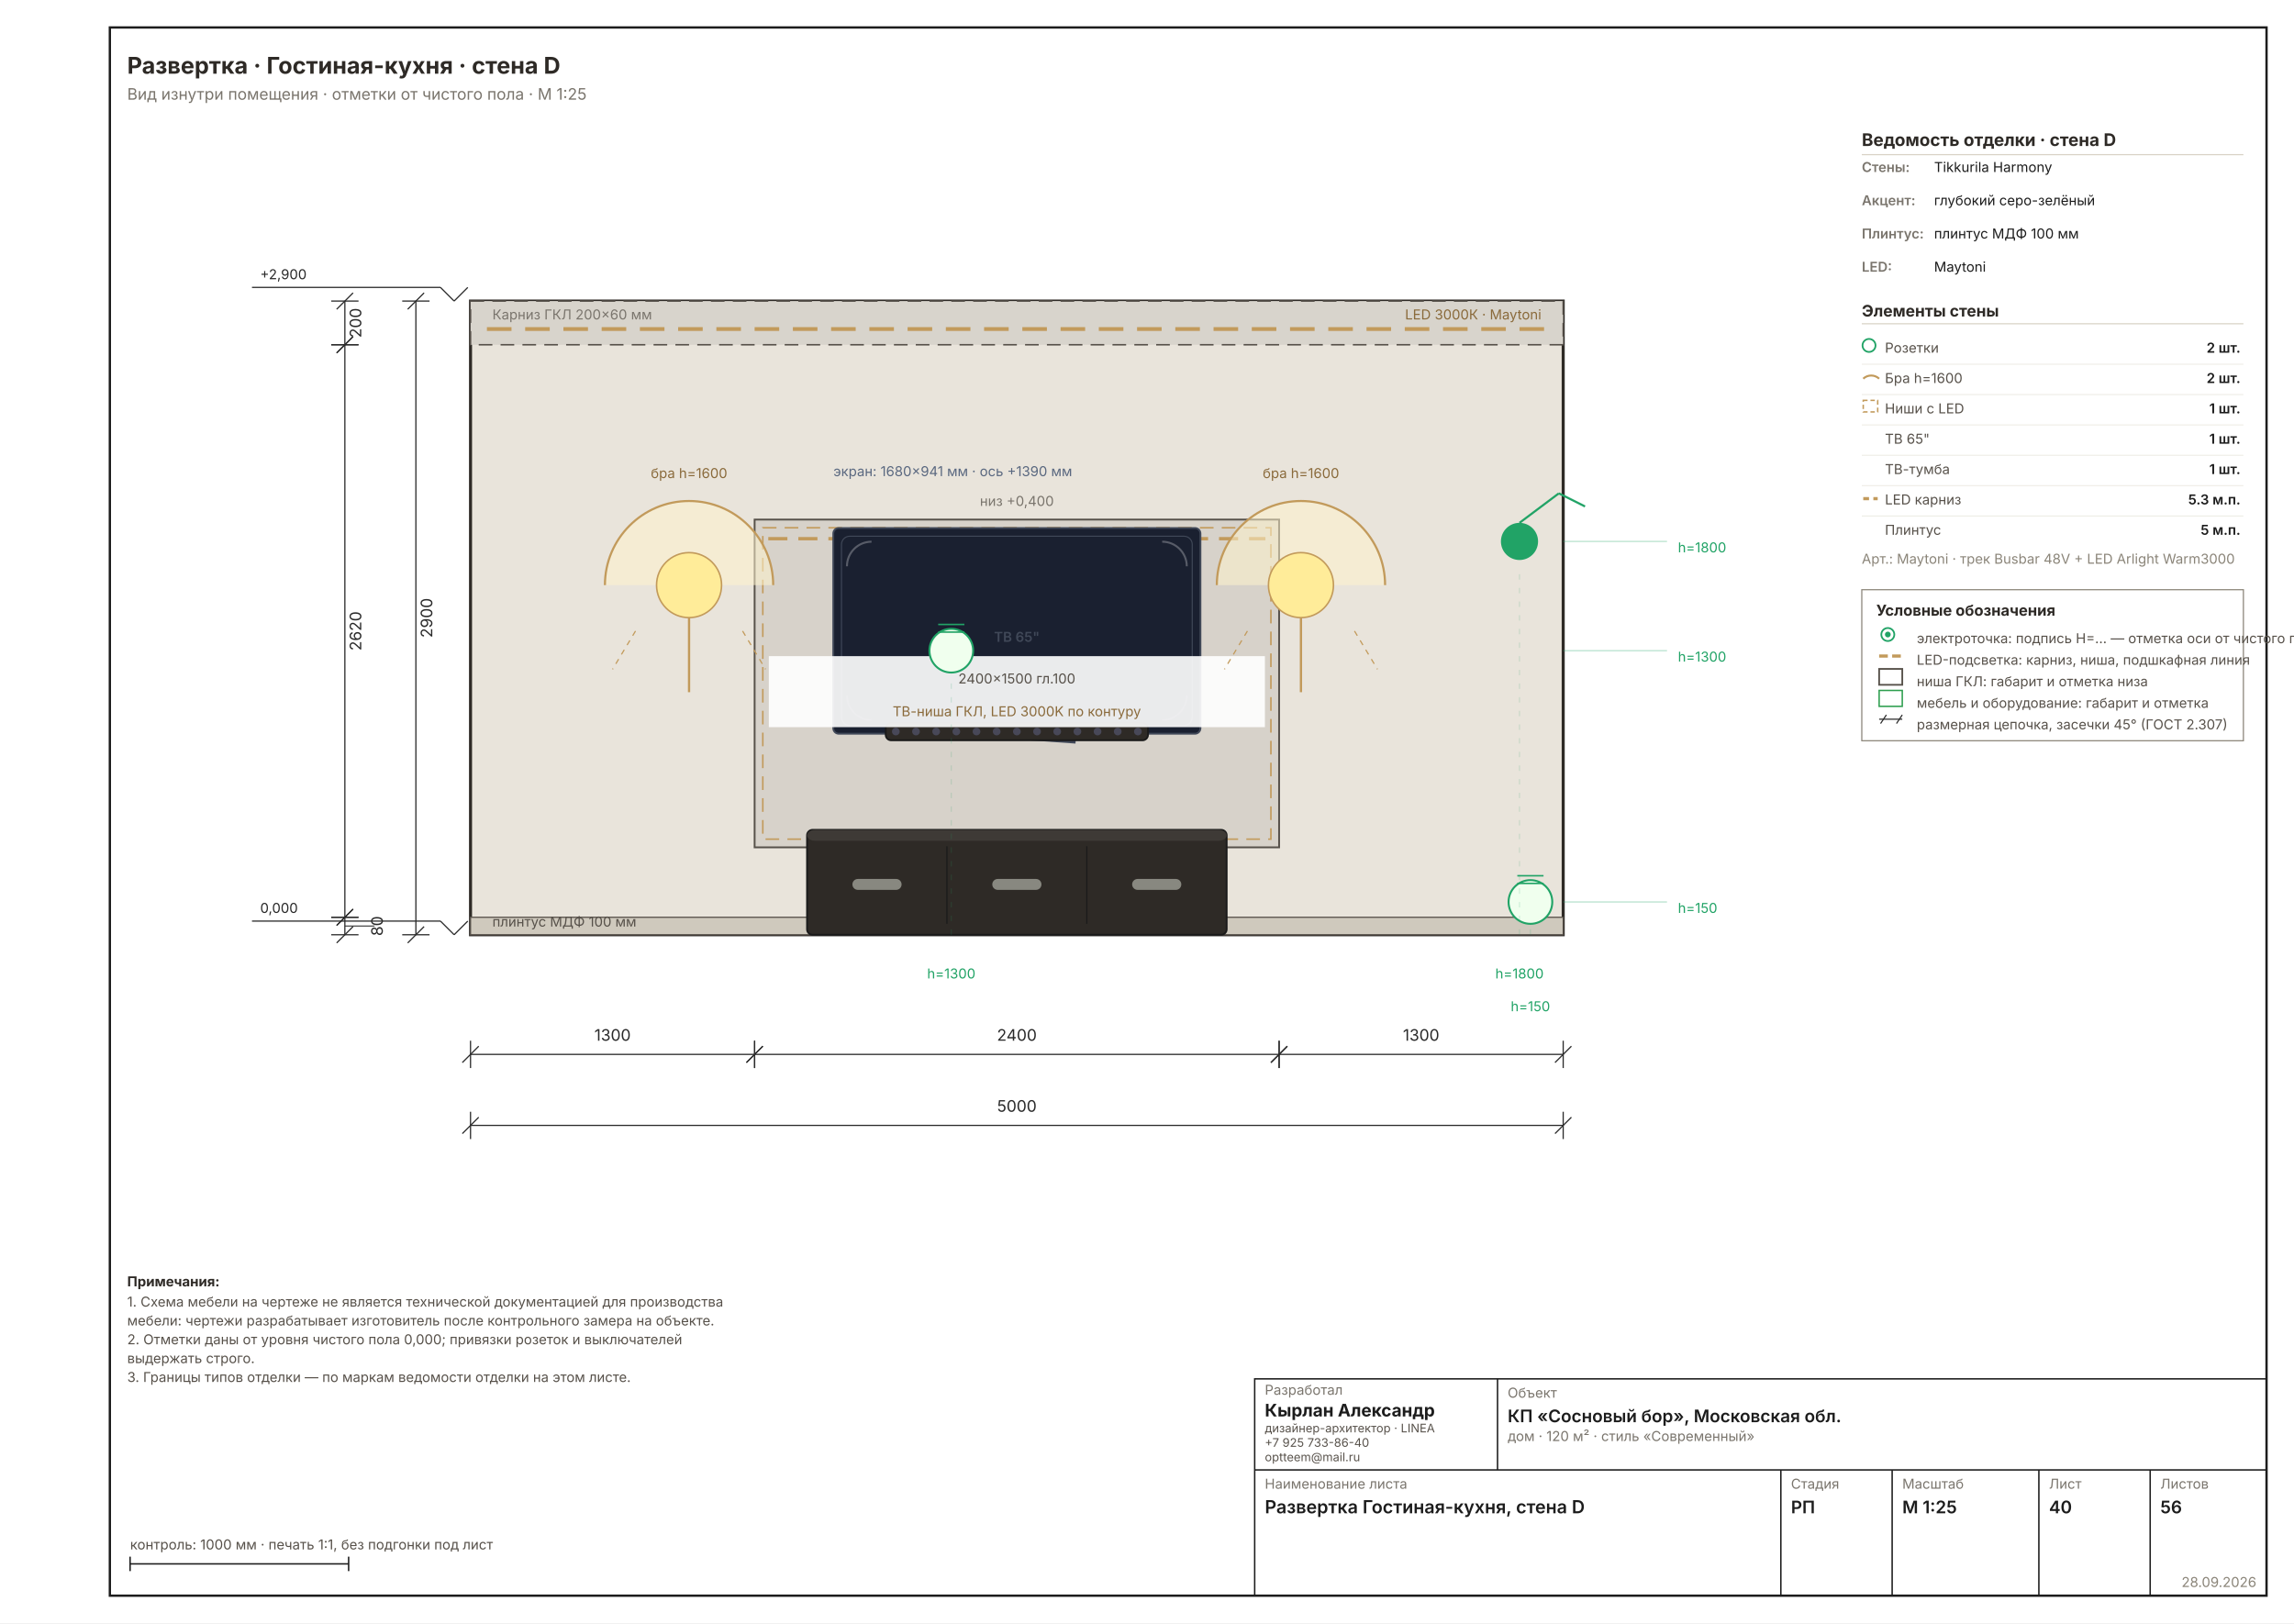
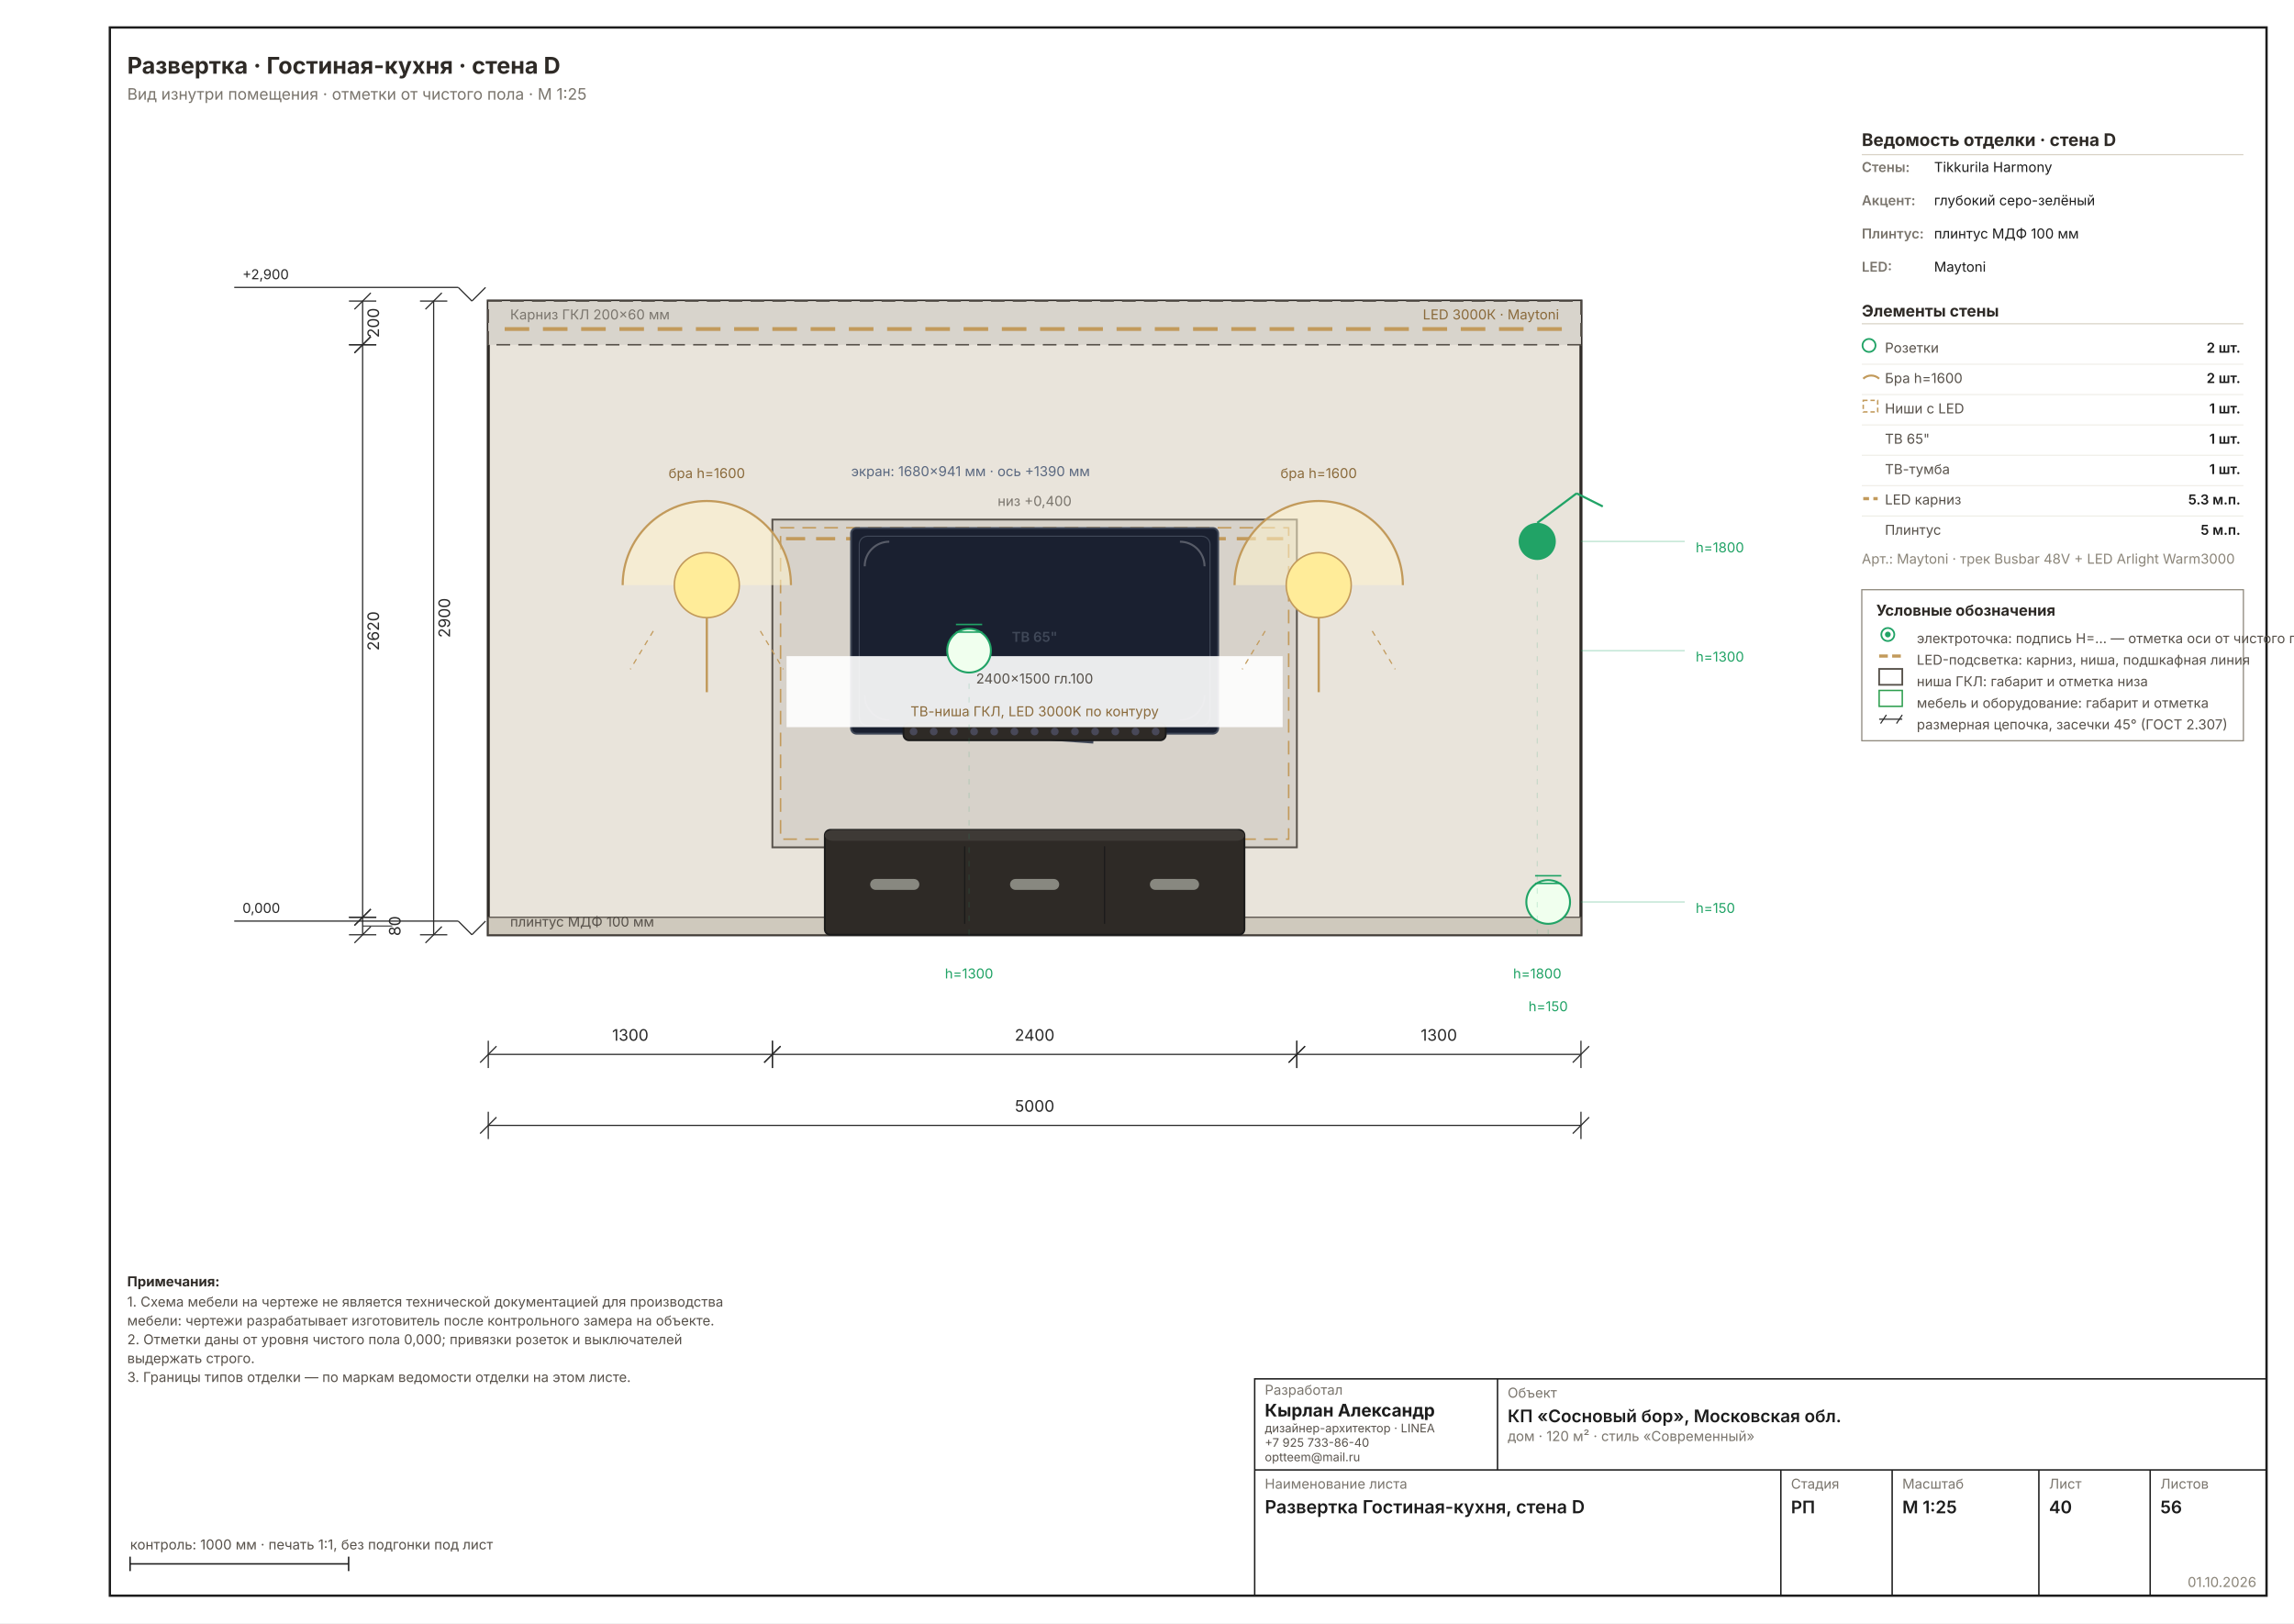
<svg xmlns="http://www.w3.org/2000/svg" width="1587" height="1123" viewBox="0 0 1587 1123" font-family="Inter, &quot;Helvetica Neue&quot;, Arial, sans-serif" data-sheet="elevation" data-scale="1:25">
  <rect width="1587" height="1123" fill="#FFFFFF" />
  <rect x="76" y="19" width="1492" height="1085" fill="none" stroke="#1C1C1C" stroke-width="1.6" />
-   <g transform="translate(155.4274 38.21017) scale(1.8898)">
+   <g transform="translate(167.7111 38.21017) scale(1.8898)">
    <rect x="90" y="90" width="400" height="232" fill="#E9E4DB" stroke="#2E2A26" stroke-width="1.11" />
    <rect x="90" y="90" width="400" height="16" fill="#D8D4CC" stroke="#57514A" stroke-width="0.56" stroke-dasharray="5 3" />
    <line x1="96" y1="100.24" x2="484" y2="100.24" stroke="#C29A5B" stroke-width="1.39" stroke-dasharray="9 5" />
    <text x="98" y="96.72" font-size="5.00" fill="#7A756D">Карниз ГКЛ 200×60 мм</text>
    <text x="482" y="96.72" font-size="5.00" fill="#8A6A3B" text-anchor="end">LED 3000К · Maytoni</text>
    <rect x="90" y="315.6" width="400" height="6.4" fill="#CFC9BD" stroke="#57514A" stroke-width="0.44" />
    <text x="98" y="319" font-size="5.00" fill="#57514A">плинтус МДФ 100 мм</text>
    <rect x="194" y="170" width="192" height="120" fill="#00000014" stroke="#57514A" stroke-width="0.67" />
    <rect x="197" y="173" width="186" height="114" fill="none" stroke="#C29A5B" stroke-width="0.56" stroke-dasharray="5 3" />
    <line x1="199" y1="177" x2="381" y2="177" stroke="#C29A5B" stroke-width="1.22" stroke-dasharray="7 4" />
    <text x="290" y="165" font-size="5.00" fill="#7A756D" text-anchor="middle">низ +0,400</text>
    <rect x="213.2" y="283.6" width="153.6" height="38.4" fill="#2E2A26" stroke="#1A1A1A" stroke-width="0.67" rx="2" />
    <rect x="213.2" y="283.6" width="153.6" height="4" fill="#3E3A36" stroke="none" rx="3" />
    <line x1="264.4" y1="289.6" x2="264.4" y2="318" stroke="#1A1A1A" stroke-width="0.44" />
    <line x1="315.6" y1="289.6" x2="315.6" y2="318" stroke="#1A1A1A" stroke-width="0.44" />
    <rect x="229.8" y="301.568" width="18" height="4" fill="#888880" stroke="none" rx="2" />
    <rect x="281" y="301.568" width="18" height="4" fill="#888880" stroke="none" rx="2" />
    <rect x="332.2" y="301.568" width="18" height="4" fill="#888880" stroke="none" rx="2" />
    <rect x="222.8" y="173.1" width="134.4" height="75.3" fill="#1A2030" stroke="#404858" stroke-width="0.67" rx="2" />
    <rect x="225.8" y="176.1" width="128.4" height="69.3" fill="none" stroke="#404858" stroke-width="0.39" rx="3" />
    <path d="M 227.8 187.1 A 9 9 0 0 1 236.8 178.1" fill="none" stroke="#FFFFFF45" stroke-width="0.72" />
    <path d="M 343.2 178.1 A 9 9 0 0 1 352.2 187.1" fill="none" stroke="#FFFFFF45" stroke-width="0.72" />
    <path d="M 227.8 234.4 A 9 9 0 0 0 236.8 243.4" fill="none" stroke="#FFFFFF20" stroke-width="0.56" />
    <path d="M 343.2 243.4 A 9 9 0 0 0 352.2 234.4" fill="none" stroke="#FFFFFF20" stroke-width="0.56" />
    <line x1="268.496" y1="248.4" x2="311.504" y2="251.4" stroke="#404858" stroke-width="1.22" />
    <text x="222.8" y="154.1" font-size="5.00" fill="#5A6880" text-anchor="start">экран: 1680×941 мм · ось +1390 мм</text>
    <text x="290" y="214.75" font-size="5.00" fill="#404858" text-anchor="middle" font-weight="600">ТВ 65"</text>
    <rect x="242" y="244.4" width="96" height="6.4" fill="#2E2A26" stroke="#1A1A1A" stroke-width="0.67" rx="2" />
    <circle cx="245.692" cy="247.6" r="1.408" fill="#484858" stroke="none" />
    <circle cx="253.077" cy="247.6" r="1.408" fill="#484858" stroke="none" />
    <circle cx="260.462" cy="247.6" r="1.408" fill="#484858" stroke="none" />
    <circle cx="267.846" cy="247.6" r="1.408" fill="#484858" stroke="none" />
    <circle cx="275.231" cy="247.6" r="1.408" fill="#484858" stroke="none" />
    <circle cx="282.615" cy="247.6" r="1.408" fill="#484858" stroke="none" />
    <circle cx="290" cy="247.6" r="1.408" fill="#484858" stroke="none" />
    <circle cx="297.385" cy="247.6" r="1.408" fill="#484858" stroke="none" />
    <circle cx="304.769" cy="247.6" r="1.408" fill="#484858" stroke="none" />
    <circle cx="312.154" cy="247.6" r="1.408" fill="#484858" stroke="none" />
    <circle cx="319.538" cy="247.6" r="1.408" fill="#484858" stroke="none" />
    <circle cx="326.923" cy="247.6" r="1.408" fill="#484858" stroke="none" />
    <circle cx="334.308" cy="247.6" r="1.408" fill="#484858" stroke="none" />
    <g data-el="level" stroke="#2A2A2A" stroke-width="0.44" fill="none">
      <line x1="79" y1="317" x2="84" y2="322" />
      <line x1="84" y1="322" x2="89" y2="317" />
-       <line x1="79" y1="317" x2="10" y2="317" />
-     </g>
-     <text x="13" y="314" font-size="5.00" fill="#2A2A2A" text-anchor="start">0,000</text>
+       <line x1="79" y1="317" x2="-3" y2="317" />
+     </g>
+     <text x="0" y="314" font-size="5.00" fill="#2A2A2A" text-anchor="start">0,000</text>
    <g data-el="level" stroke="#2A2A2A" stroke-width="0.44" fill="none">
      <line x1="79" y1="85" x2="84" y2="90" />
      <line x1="84" y1="90" x2="89" y2="85" />
-       <line x1="79" y1="85" x2="10" y2="85" />
-     </g>
-     <text x="13" y="82" font-size="5.00" fill="#2A2A2A" text-anchor="start">+2,900</text>
+       <line x1="79" y1="85" x2="-3" y2="85" />
+     </g>
+     <text x="0" y="82" font-size="5.00" fill="#2A2A2A" text-anchor="start">+2,900</text>
    <rect x="199.2" y="220" width="181.6" height="26" fill="#FFFFFFE8" />
    <text x="290" y="230" font-size="5.00" fill="#57514A" text-anchor="middle">2400×1500 гл.100</text>
    <text x="290" y="242" font-size="5.00" fill="#8A6A3B" text-anchor="middle">ТВ-ниша ГКЛ, LED 3000K по контуру</text>
    <path d="M 139.2 194 A 30.8 30.8 0 0 1 200.8 194" fill="#FFF3CC88" stroke="#C29A5B" stroke-width="0.78" />
    <circle cx="170" cy="194" r="11.9" fill="#FFEC99" stroke="#C29A5B" stroke-width="0.56" />
    <line x1="170" y1="205.9" x2="170" y2="233.2" stroke="#C29A5B" stroke-width="0.83" />
    <line x1="150.4" y1="210.8" x2="142" y2="224.8" stroke="#C29A5B" stroke-width="0.44" stroke-dasharray="2 2" />
    <line x1="189.6" y1="210.8" x2="198" y2="224.8" stroke="#C29A5B" stroke-width="0.44" stroke-dasharray="2 2" />
    <text x="170" y="154.8" font-size="5.00" fill="#8A6A3B" text-anchor="middle">бра h=1600</text>
    <path d="M 363.2 194 A 30.8 30.8 0 0 1 424.8 194" fill="#FFF3CC88" stroke="#C29A5B" stroke-width="0.78" />
    <circle cx="394" cy="194" r="11.9" fill="#FFEC99" stroke="#C29A5B" stroke-width="0.56" />
    <line x1="394" y1="205.9" x2="394" y2="233.2" stroke="#C29A5B" stroke-width="0.83" />
    <line x1="374.4" y1="210.8" x2="366" y2="224.8" stroke="#C29A5B" stroke-width="0.44" stroke-dasharray="2 2" />
    <line x1="413.6" y1="210.8" x2="422" y2="224.8" stroke="#C29A5B" stroke-width="0.44" stroke-dasharray="2 2" />
    <text x="394" y="154.8" font-size="5.00" fill="#8A6A3B" text-anchor="middle">бра h=1600</text>
    <circle cx="478" cy="310" r="8" fill="#F0FFEE" stroke="#21A366" stroke-width="0.72" />
    <line x1="473.2" y1="303.2" x2="482.8" y2="303.2" stroke="#21A366" stroke-width="0.56" />
    <line x1="473.2" y1="300.4" x2="482.8" y2="300.4" stroke="#21A366" stroke-width="0.56" />
    <line x1="478" y1="322" x2="478" y2="319" stroke="#21A36630" stroke-width="0.36" stroke-dasharray="2 3" />
    <circle cx="266" cy="218" r="8" fill="#F0FFEE" stroke="#21A366" stroke-width="0.72" />
    <line x1="261.2" y1="211.2" x2="270.8" y2="211.2" stroke="#21A366" stroke-width="0.56" />
    <line x1="261.2" y1="208.4" x2="270.8" y2="208.4" stroke="#21A366" stroke-width="0.56" />
    <line x1="266" y1="322" x2="266" y2="227" stroke="#21A36630" stroke-width="0.36" stroke-dasharray="2 3" />
    <circle cx="474" cy="178" r="6.8" fill="#21A366" />
    <line x1="474" y1="171.2" x2="488.4" y2="160.4" stroke="#21A366" stroke-width="0.78" />
    <line x1="488.4" y1="160.4" x2="498" y2="165.2" stroke="#21A366" stroke-width="0.78" />
    <line x1="474" y1="322" x2="474" y2="187" stroke="#21A36630" stroke-width="0.36" stroke-dasharray="2 3" />
    <text x="266" y="338" font-size="5.00" fill="#21A366" text-anchor="middle">h=1300</text>
    <text x="474" y="338" font-size="5.00" fill="#21A366" text-anchor="middle">h=1800</text>
    <text x="478" y="350" font-size="5.00" fill="#21A366" text-anchor="middle">h=150</text>
    <line x1="490" y1="310" x2="528" y2="310" stroke="#21A36650" stroke-width="0.44" />
    <text x="532" y="314" font-size="5.00" fill="#21A366">h=150</text>
    <line x1="490" y1="218" x2="528" y2="218" stroke="#21A36650" stroke-width="0.44" />
    <text x="532" y="222" font-size="5.00" fill="#21A366">h=1300</text>
    <line x1="490" y1="178" x2="528" y2="178" stroke="#21A36650" stroke-width="0.44" />
    <text x="532" y="182" font-size="5.00" fill="#21A366">h=1800</text>
    <g data-el="chain">
      <g data-el="dim" stroke="#2A2A2A" stroke-width="0.44" fill="none">
        <line x1="90" y1="365.798" x2="194" y2="365.798" />
        <line x1="90" y1="360.798" x2="90" y2="370.798" />
        <line x1="194" y1="360.798" x2="194" y2="370.798" />
        <line x1="87" y1="368.798" x2="93" y2="362.798" />
        <line x1="191" y1="368.798" x2="197" y2="362.798" />
      </g>
      <text x="142" y="360.798" font-size="5.83" fill="#2A2A2A" text-anchor="middle">1300</text>
      <g data-el="dim" stroke="#2A2A2A" stroke-width="0.44" fill="none">
        <line x1="194" y1="365.798" x2="386" y2="365.798" />
        <line x1="194" y1="360.798" x2="194" y2="370.798" />
        <line x1="386" y1="360.798" x2="386" y2="370.798" />
        <line x1="191" y1="368.798" x2="197" y2="362.798" />
        <line x1="383" y1="368.798" x2="389" y2="362.798" />
      </g>
      <text x="290" y="360.798" font-size="5.83" fill="#2A2A2A" text-anchor="middle">2400</text>
      <g data-el="dim" stroke="#2A2A2A" stroke-width="0.44" fill="none">
        <line x1="386" y1="365.798" x2="490" y2="365.798" />
        <line x1="386" y1="360.798" x2="386" y2="370.798" />
        <line x1="490" y1="360.798" x2="490" y2="370.798" />
        <line x1="383" y1="368.798" x2="389" y2="362.798" />
        <line x1="487" y1="368.798" x2="493" y2="362.798" />
      </g>
      <text x="438" y="360.798" font-size="5.83" fill="#2A2A2A" text-anchor="middle">1300</text>
      <g data-el="dim" stroke="#2A2A2A" stroke-width="0.44" fill="none">
        <line x1="90" y1="391.798" x2="490" y2="391.798" />
        <line x1="90" y1="386.798" x2="90" y2="396.798" />
        <line x1="490" y1="386.798" x2="490" y2="396.798" />
        <line x1="87" y1="394.798" x2="93" y2="388.798" />
        <line x1="487" y1="394.798" x2="493" y2="388.798" />
      </g>
      <text x="290" y="386.798" font-size="5.83" fill="#2A2A2A" text-anchor="middle">5000</text>
    </g>
    <g data-el="chain">
      <g data-el="dim" stroke="#2A2A2A" stroke-width="0.44" fill="none">
        <line x1="44" y1="90" x2="44" y2="106" />
        <line x1="39" y1="90" x2="49" y2="90" />
        <line x1="39" y1="106" x2="49" y2="106" />
        <line x1="41" y1="93" x2="47" y2="87" />
        <line x1="41" y1="109" x2="47" y2="103" />
      </g>
      <text x="50" y="98" font-size="5.83" fill="#2A2A2A" transform="rotate(-90 50 98)" text-anchor="middle">200</text>
      <g data-el="dim" stroke="#2A2A2A" stroke-width="0.44" fill="none">
        <line x1="44" y1="106" x2="44" y2="315.6" />
        <line x1="39" y1="106" x2="49" y2="106" />
        <line x1="39" y1="315.6" x2="49" y2="315.6" />
        <line x1="41" y1="109" x2="47" y2="103" />
        <line x1="41" y1="318.6" x2="47" y2="312.6" />
      </g>
      <text x="50" y="210.8" font-size="5.83" fill="#2A2A2A" transform="rotate(-90 50 210.8)" text-anchor="middle">2620</text>
      <g data-el="dim" stroke="#2A2A2A" stroke-width="0.44" fill="none">
        <line x1="44" y1="315.6" x2="44" y2="322" />
        <line x1="39" y1="315.6" x2="49" y2="315.6" />
        <line x1="39" y1="322" x2="49" y2="322" />
        <line x1="41" y1="318.6" x2="47" y2="312.6" />
        <line x1="41" y1="325" x2="47" y2="319" />
        <line x1="44" y1="318.8" x2="54.876" y2="318.8" stroke-width="0.36" />
      </g>
      <text x="57.876" y="318.8" font-size="5.83" fill="#2A2A2A" transform="rotate(-90 57.87583 318.8)" text-anchor="middle">80</text>
      <g data-el="dim" stroke="#2A2A2A" stroke-width="0.44" fill="none">
        <line x1="70" y1="90" x2="70" y2="322" />
        <line x1="65" y1="90" x2="75" y2="90" />
        <line x1="65" y1="322" x2="75" y2="322" />
        <line x1="67" y1="93" x2="73" y2="87" />
        <line x1="67" y1="325" x2="73" y2="319" />
      </g>
      <text x="76" y="206" font-size="5.83" fill="#2A2A2A" transform="rotate(-90 76 206)" text-anchor="middle">2900</text>
    </g>
  </g>
  <g data-el="heading">
    <text x="88" y="51" font-size="16.00" font-weight="700" fill="#2E2A26">Развертка · Гостиная-кухня · стена D</text>
    <text x="88" y="69" font-size="11.00" fill="#7A756D">Вид изнутри помещения · отметки от чистого пола · М 1:25</text>
  </g>
  <g data-el="panel">
    <g transform="translate(726.0 -5.0)">
      <text x="562" y="106" font-size="12.00" font-weight="700" fill="#2E2A26">Ведомость отделки · стена D</text>
      <line x1="562" y1="112" x2="826" y2="112" stroke="#D8D2C6" stroke-width="0.80" />
      <text x="562" y="124" font-size="9.45" font-weight="600" fill="#7A756D">Стены:</text>
      <text x="612" y="124" font-size="9.50" fill="#1C1C1C">Tikkurila Harmony</text>
      <text x="562" y="147" font-size="9.45" font-weight="600" fill="#7A756D">Акцент:</text>
      <text x="612" y="147" font-size="9.50" fill="#1C1C1C">глубокий серо-зелёный</text>
      <text x="562" y="170" font-size="9.45" font-weight="600" fill="#7A756D">Плинтус:</text>
      <text x="612" y="170" font-size="9.50" fill="#1C1C1C">плинтус МДФ 100 мм</text>
      <text x="562" y="193" font-size="9.45" font-weight="600" fill="#7A756D">LED:</text>
      <text x="612" y="193" font-size="9.50" fill="#1C1C1C">Maytoni</text>
      <text x="562" y="224" font-size="11.00" font-weight="700" fill="#2E2A26">Элементы стены</text>
      <line x1="562" y1="229" x2="826" y2="229" stroke="#D8D2C6" stroke-width="0.80" />
      <circle cx="567" cy="244" r="4.5" fill="none" stroke="#21A366" stroke-width="1.20" />
      <text x="578" y="249" font-size="9.50" fill="#57514A">Розетки</text>
      <text x="824" y="249" font-size="9.50" font-weight="600" fill="#1C1C1C" text-anchor="end">2 шт.</text>
      <line x1="562" y1="257" x2="826" y2="257" stroke="#EDEBE4" stroke-width="0.68" />
      <path d="M 563 267 A 8 8 0 0 1 574 267" fill="none" stroke="#C29A5B" stroke-width="1.40" />
      <text x="578" y="270" font-size="9.50" fill="#57514A">Бра h=1600</text>
      <text x="824" y="270" font-size="9.50" font-weight="600" fill="#1C1C1C" text-anchor="end">2 шт.</text>
      <line x1="562" y1="278" x2="826" y2="278" stroke="#EDEBE4" stroke-width="0.68" />
      <rect x="563" y="282" width="10" height="8" fill="none" stroke="#C29A5B" stroke-width="1.00" stroke-dasharray="3 2" />
      <text x="578" y="291" font-size="9.50" fill="#57514A">Ниши с LED</text>
      <text x="824" y="291" font-size="9.50" font-weight="600" fill="#1C1C1C" text-anchor="end">1 шт.</text>
      <line x1="562" y1="299" x2="826" y2="299" stroke="#EDEBE4" stroke-width="0.68" />
      <text x="578" y="312" font-size="9.50" fill="#57514A">ТВ 65"</text>
      <text x="824" y="312" font-size="9.50" font-weight="600" fill="#1C1C1C" text-anchor="end">1 шт.</text>
      <line x1="562" y1="320" x2="826" y2="320" stroke="#EDEBE4" stroke-width="0.68" />
      <text x="578" y="333" font-size="9.50" fill="#57514A">ТВ-тумба</text>
      <text x="824" y="333" font-size="9.50" font-weight="600" fill="#1C1C1C" text-anchor="end">1 шт.</text>
      <line x1="562" y1="341" x2="826" y2="341" stroke="#EDEBE4" stroke-width="0.68" />
      <line x1="563" y1="350" x2="573" y2="350" stroke="#C29A5B" stroke-width="2.20" stroke-dasharray="4 3" />
      <text x="578" y="354" font-size="9.50" fill="#57514A">LED карниз</text>
      <text x="824" y="354" font-size="9.50" font-weight="600" fill="#1C1C1C" text-anchor="end">5.3 м.п.</text>
      <line x1="562" y1="362" x2="826" y2="362" stroke="#EDEBE4" stroke-width="0.68" />
      <text x="578" y="375" font-size="9.50" fill="#57514A">Плинтус</text>
      <text x="824" y="375" font-size="9.50" font-weight="600" fill="#1C1C1C" text-anchor="end">5 м.п.</text>
      <text x="562" y="395" font-size="9.45" fill="#8A8478">Арт.: Maytoni · трек Busbar 48V + LED Arlight Warm3000</text>
      <g data-el="legend">
        <rect x="562" y="413" width="264" height="104.491" fill="none" stroke="#8A8478" stroke-width="0.80" />
        <text x="572" y="431" font-size="10.50" font-weight="700" fill="#2E2A26">Условные обозначения</text>
        <g stroke="#21A366" stroke-width="1.20" fill="none">
          <circle cx="580" cy="444" r="4.5" />
          <circle cx="580" cy="444" r="1.4" fill="#21A366" />
        </g>
        <text x="600" y="450" font-size="9.45" fill="#57514A">электроточка: подпись Н=… — отметка оси от чистого пола</text>
        <line x1="574" y1="458.898" x2="590" y2="458.898" stroke="#C29A5B" stroke-width="2.20" stroke-dasharray="6 3" />
        <text x="600" y="464.898" font-size="9.45" fill="#57514A">LED-подсветка: карниз, ниша, подшкафная линия</text>
        <rect x="574" y="467.796" width="16" height="11" fill="none" stroke="#57514A" stroke-width="1.20" />
        <text x="600" y="479.796" font-size="9.45" fill="#57514A">ниша ГКЛ: габарит и отметка низа</text>
        <rect x="574" y="482.694" width="16" height="11" fill="none" stroke="#2E9E4F" stroke-width="1.00" />
        <text x="600" y="494.694" font-size="9.45" fill="#57514A">мебель и оборудование: габарит и отметка</text>
        <g stroke="#2A2A2A" stroke-width="0.80" fill="none">
          <line x1="574" y1="502.592" x2="590" y2="502.592" />
          <line x1="575" y1="505.592" x2="579" y2="499.592" />
          <line x1="586" y1="505.592" x2="590" y2="499.592" />
        </g>
        <text x="600" y="509.592" font-size="9.45" fill="#57514A">размерная цепочка, засечки 45° (ГОСТ 2.307)</text>
      </g>
    </g>
  </g>
  <g data-el="footer">
    <g data-el="notes" />
    <text x="88" y="890" font-size="9.50" font-weight="700" fill="#2E2A26">Примечания:</text>
    <text x="88" y="904" font-size="9.45" fill="#57514A">1. Схема мебели на чертеже не является технической документацией для производства</text>
    <text x="88" y="917.036" font-size="9.45" fill="#57514A">    мебели: чертежи разрабатывает изготовитель после контрольного замера на объекте.</text>
    <text x="88" y="930.072" font-size="9.45" fill="#57514A">2. Отметки даны от уровня чистого пола 0,000; привязки розеток и выключателей</text>
    <text x="88" y="943.108" font-size="9.45" fill="#57514A">    выдержать строго.</text>
    <text x="88" y="956.144" font-size="9.45" fill="#57514A">3. Границы типов отделки — по маркам ведомости отделки на этом листе.</text>
  </g>
  <g data-el="stamp" stroke="#1C1C1C" stroke-width="1" fill="none">
    <rect x="868" y="954" width="700" height="150" />
    <line x1="868" y1="1017" x2="1568" y2="1017" />
    <line x1="1036" y1="954" x2="1036" y2="1017" />
    <line x1="1232" y1="1017" x2="1232" y2="1104" />
    <line x1="1309" y1="1017" x2="1309" y2="1104" />
    <line x1="1410.5" y1="1017" x2="1410.5" y2="1104" />
    <line x1="1487.5" y1="1017" x2="1487.5" y2="1104" />
  </g>
  <text x="875" y="965" font-size="9.5" fill="#7A756D">Разработал</text>
  <text x="875" y="980" font-size="12" font-weight="700" fill="#1C1C1C">Кырлан Александр</text>
  <text x="875" y="991" font-size="8.2" fill="#57514A">дизайнер-архитектор · LINEA</text>
  <text x="875" y="1001" font-size="8.2" fill="#57514A">+7 925 733-86-40</text>
  <text x="875" y="1011" font-size="8.2" fill="#57514A">optteem@mail.ru</text>
  <text x="1043" y="967" font-size="9.5" fill="#7A756D">Объект</text>
  <text x="1043" y="984" font-size="12" font-weight="600" fill="#1C1C1C">КП «Сосновый бор», Московская обл.</text>
  <text x="1043" y="997" font-size="9.5" fill="#7A756D">дом · 120 м² · стиль «Современный»</text>
  <text x="875" y="1030" font-size="9.5" fill="#7A756D">Наименование листа</text>
  <text x="875" y="1047" font-size="12.5" font-weight="600" fill="#1C1C1C">Развертка Гостиная-кухня, стена D</text>
  <text x="1239" y="1030" font-size="9.5" fill="#7A756D">Стадия</text>
  <text x="1239" y="1047" font-size="12" font-weight="600" fill="#1C1C1C">РП</text>
  <text x="1316" y="1030" font-size="9.5" fill="#7A756D">Масштаб</text>
  <text x="1316" y="1047" font-size="12" font-weight="600" fill="#1C1C1C">М 1:25</text>
  <text x="1417.5" y="1030" font-size="9.5" fill="#7A756D">Лист</text>
  <text x="1417.5" y="1047" font-size="12" font-weight="600" fill="#1C1C1C">40</text>
  <text x="1494.5" y="1030" font-size="9.5" fill="#7A756D">Листов</text>
  <text x="1494.5" y="1047" font-size="12" font-weight="600" fill="#1C1C1C">56</text>
-   <text x="1561" y="1098" font-size="9.5" fill="#8A8478" text-anchor="end">28.09.2026</text>
+   <text x="1561" y="1098" font-size="9.5" fill="#8A8478" text-anchor="end">01.10.2026</text>
  <g stroke="#1C1C1C" stroke-width="1">
    <line x1="90" y1="1082" x2="241.184" y2="1082" />
    <line x1="90" y1="1077" x2="90" y2="1087" />
    <line x1="241.184" y1="1077" x2="241.184" y2="1087" />
  </g>
  <text x="90" y="1072" font-size="9.5" fill="#57514A">контроль: 1000 мм · печать 1:1, без подгонки под лист</text>
</svg>
